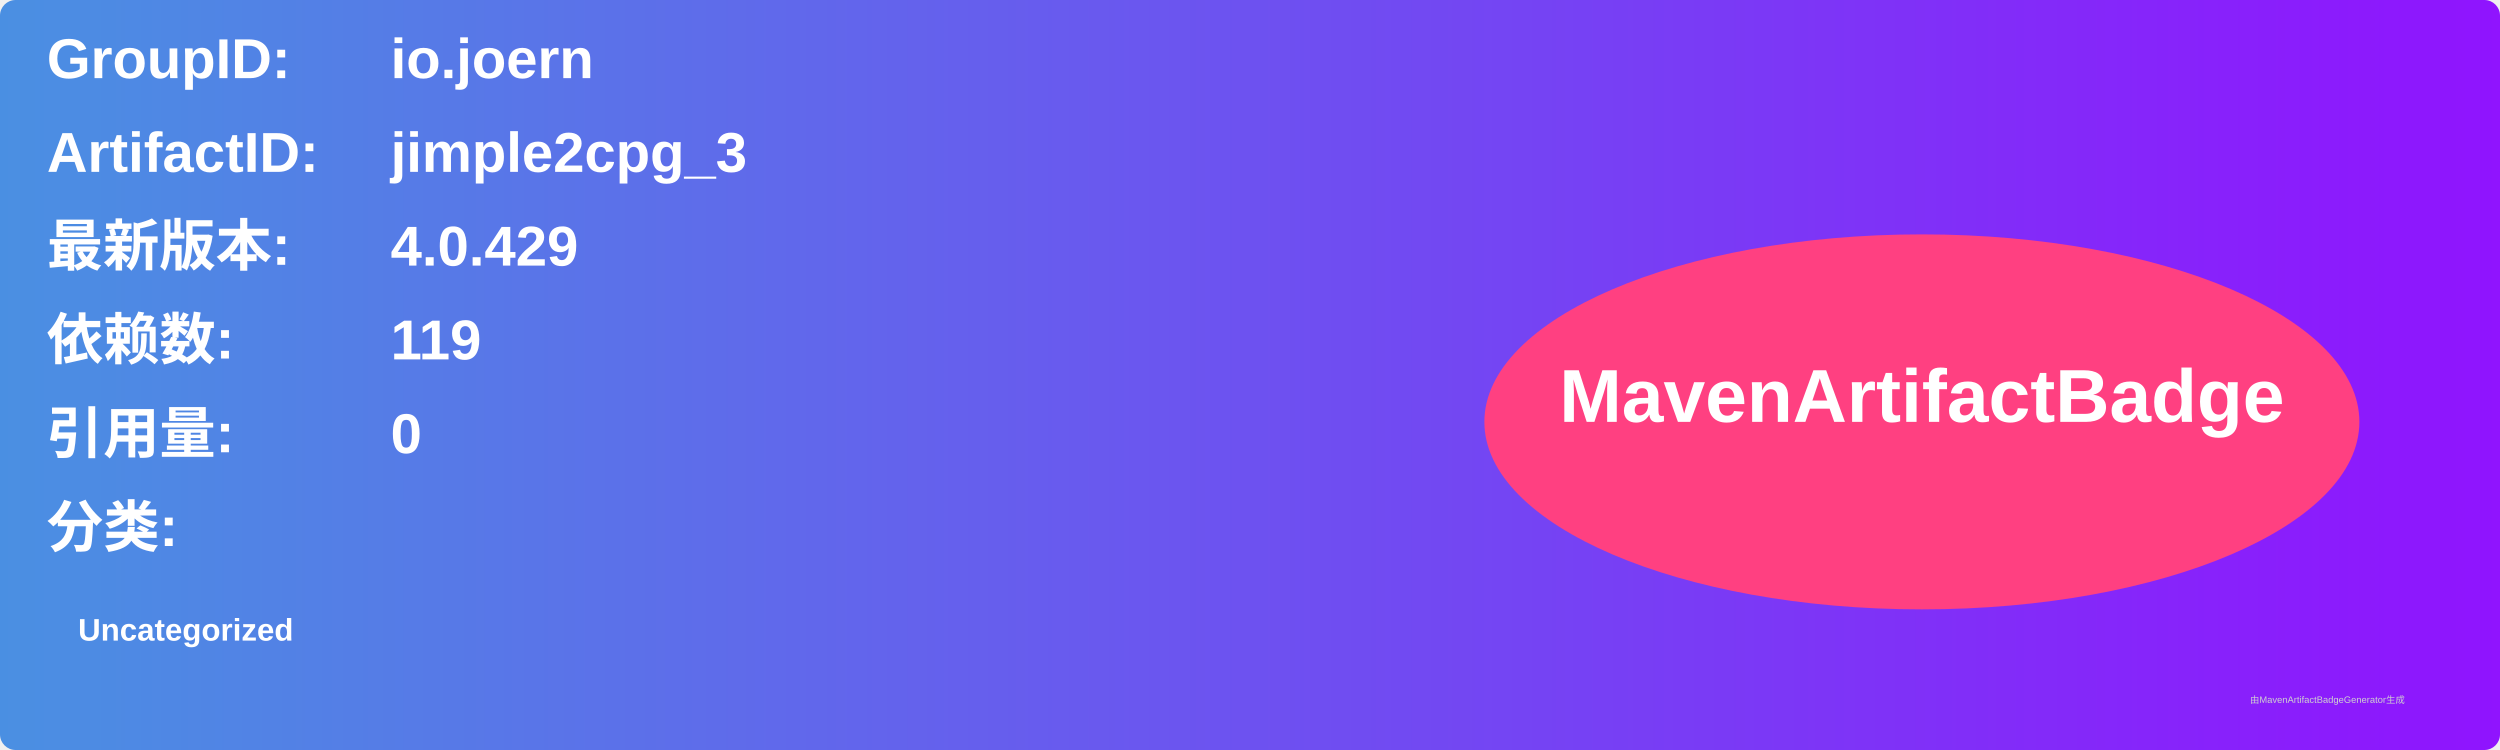
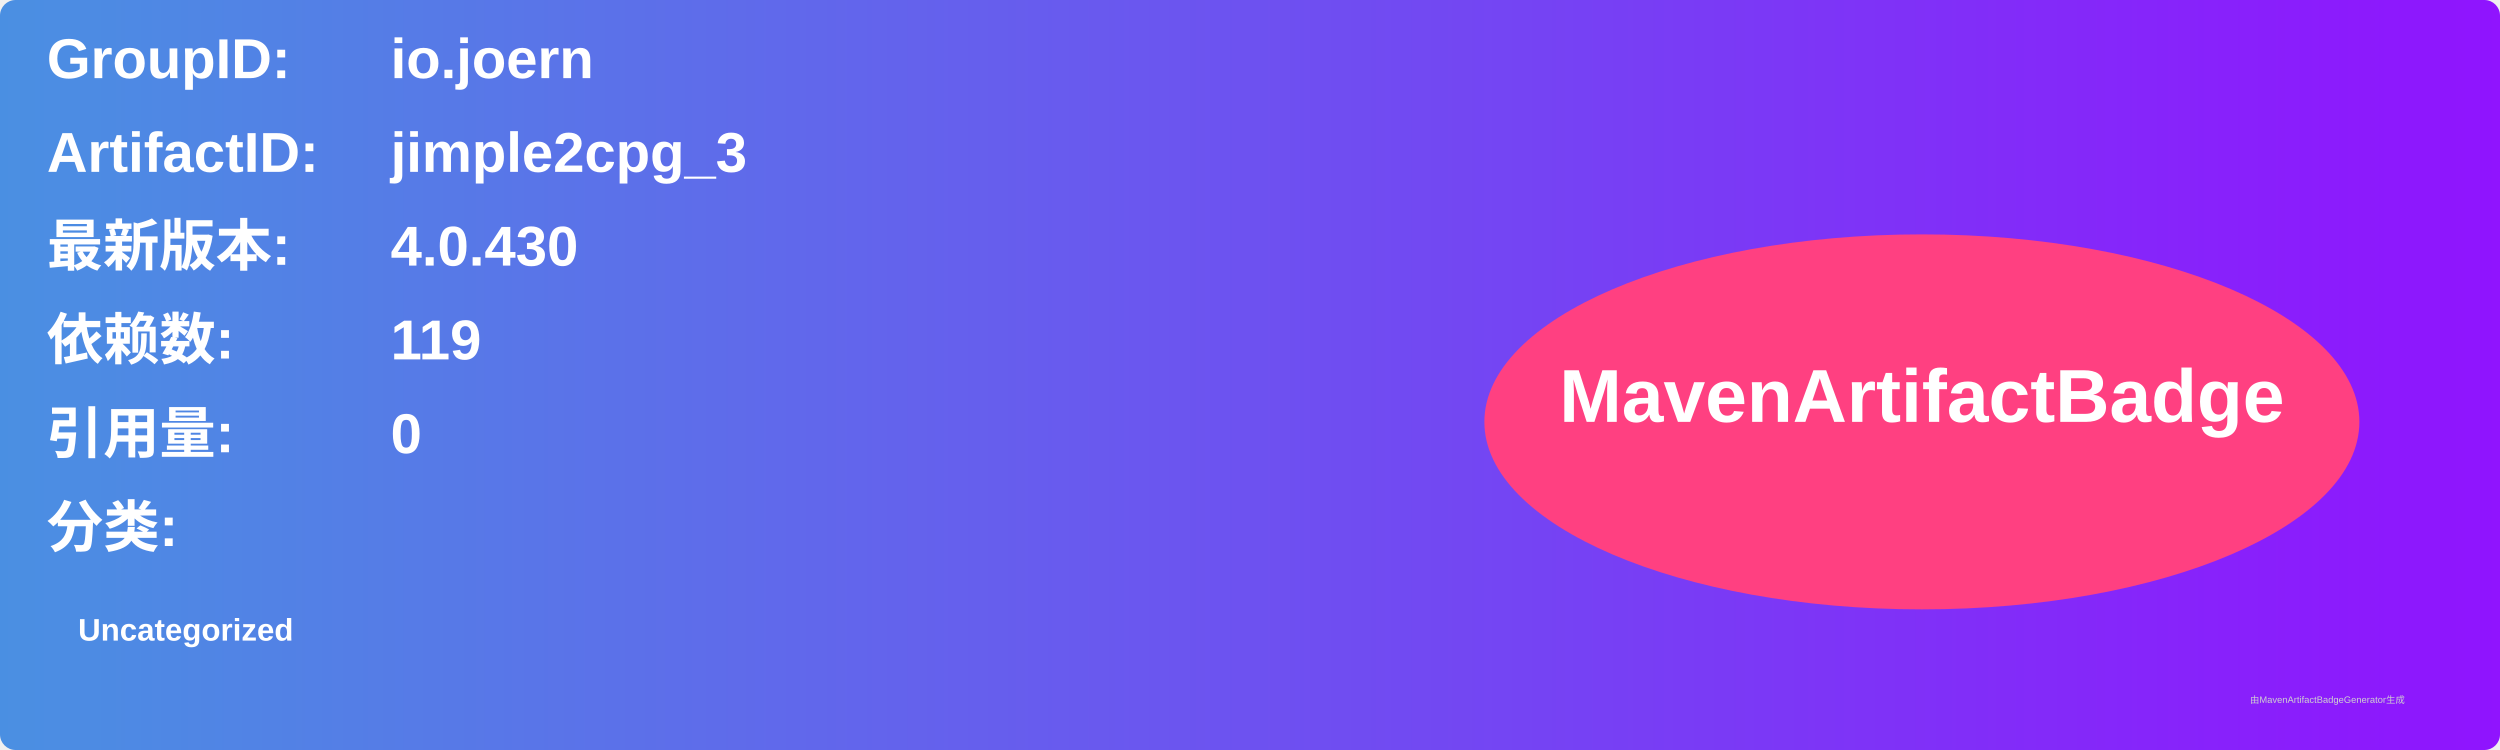
<svg xmlns="http://www.w3.org/2000/svg" width="800" height="240" viewBox="0 0 800 240">
  <linearGradient id="grad" x1="0%" y1="0%" x2="100%" y2="0%">
    <stop offset="0%" stop-color="#4a90e2" />
    <stop offset="100%" stop-color="#9013fe" />
  </linearGradient>
  <rect width="100%" height="100%" rx="5" ry="5" fill="url(#grad)" />
  <g transform="translate(15, 15)">
    <text x="0" y="10" font-family="Arial" font-size="18" fill="white" font-weight="bold" width="260">GroupID:</text>
    <text x="110" y="10" font-family="Arial" font-size="18" fill="white" font-weight="bold" width="460">io.joern</text>
    <text x="0" y="40" font-family="Arial" font-size="18" fill="white" font-weight="bold" width="260">ArtifactID:</text>
    <text x="110" y="40" font-family="Arial" font-size="18" fill="white" font-weight="bold" width="460">jimple2cpg_3</text>
    <text x="0" y="70" font-family="Arial" font-size="18" fill="white" font-weight="bold">最新版本:</text>
    <text x="110" y="70" font-family="Arial" font-size="18" fill="white" font-weight="bold">
-       <tspan font-weight="bold">4.0.429</tspan>
+       <tspan font-weight="bold">4.0.430</tspan>
    </text>
    <text x="0" y="100" font-family="Arial" font-size="18" fill="white" font-weight="bold">依赖数: </text>
    <text x="110" y="100" font-family="Arial" font-size="18" fill="white">
      <tspan font-weight="bold">119</tspan>
    </text>
    <text x="0" y="130" font-family="Arial" font-size="18" fill="white" font-weight="bold">引用量: </text>
    <text x="110" y="130" font-family="Arial" font-size="18" fill="white">
      <tspan font-weight="bold">0</tspan>
    </text>
    <text x="0" y="160" font-family="Arial" font-size="18" fill="white" font-weight="bold">分类:</text>
    <text x="10" y="190" font-family="Arial" font-size="10" fill="white">
      <tspan font-weight="bold">Uncategorized</tspan>
    </text>
    <ellipse cx="600" cy="120" rx="140" ry="60" fill="#ff4081" />
    <text x="600" y="120" text-anchor="middle" font-family="Arial" font-size="24" fill="white" font-weight="bold">MavenArtifactBadge</text>
  </g>
  <text x="720" y="225" font-family="Arial" font-size="3" fill="#d0d0d0">由MavenArtifactBadgeGenerator生成</text>
</svg>
